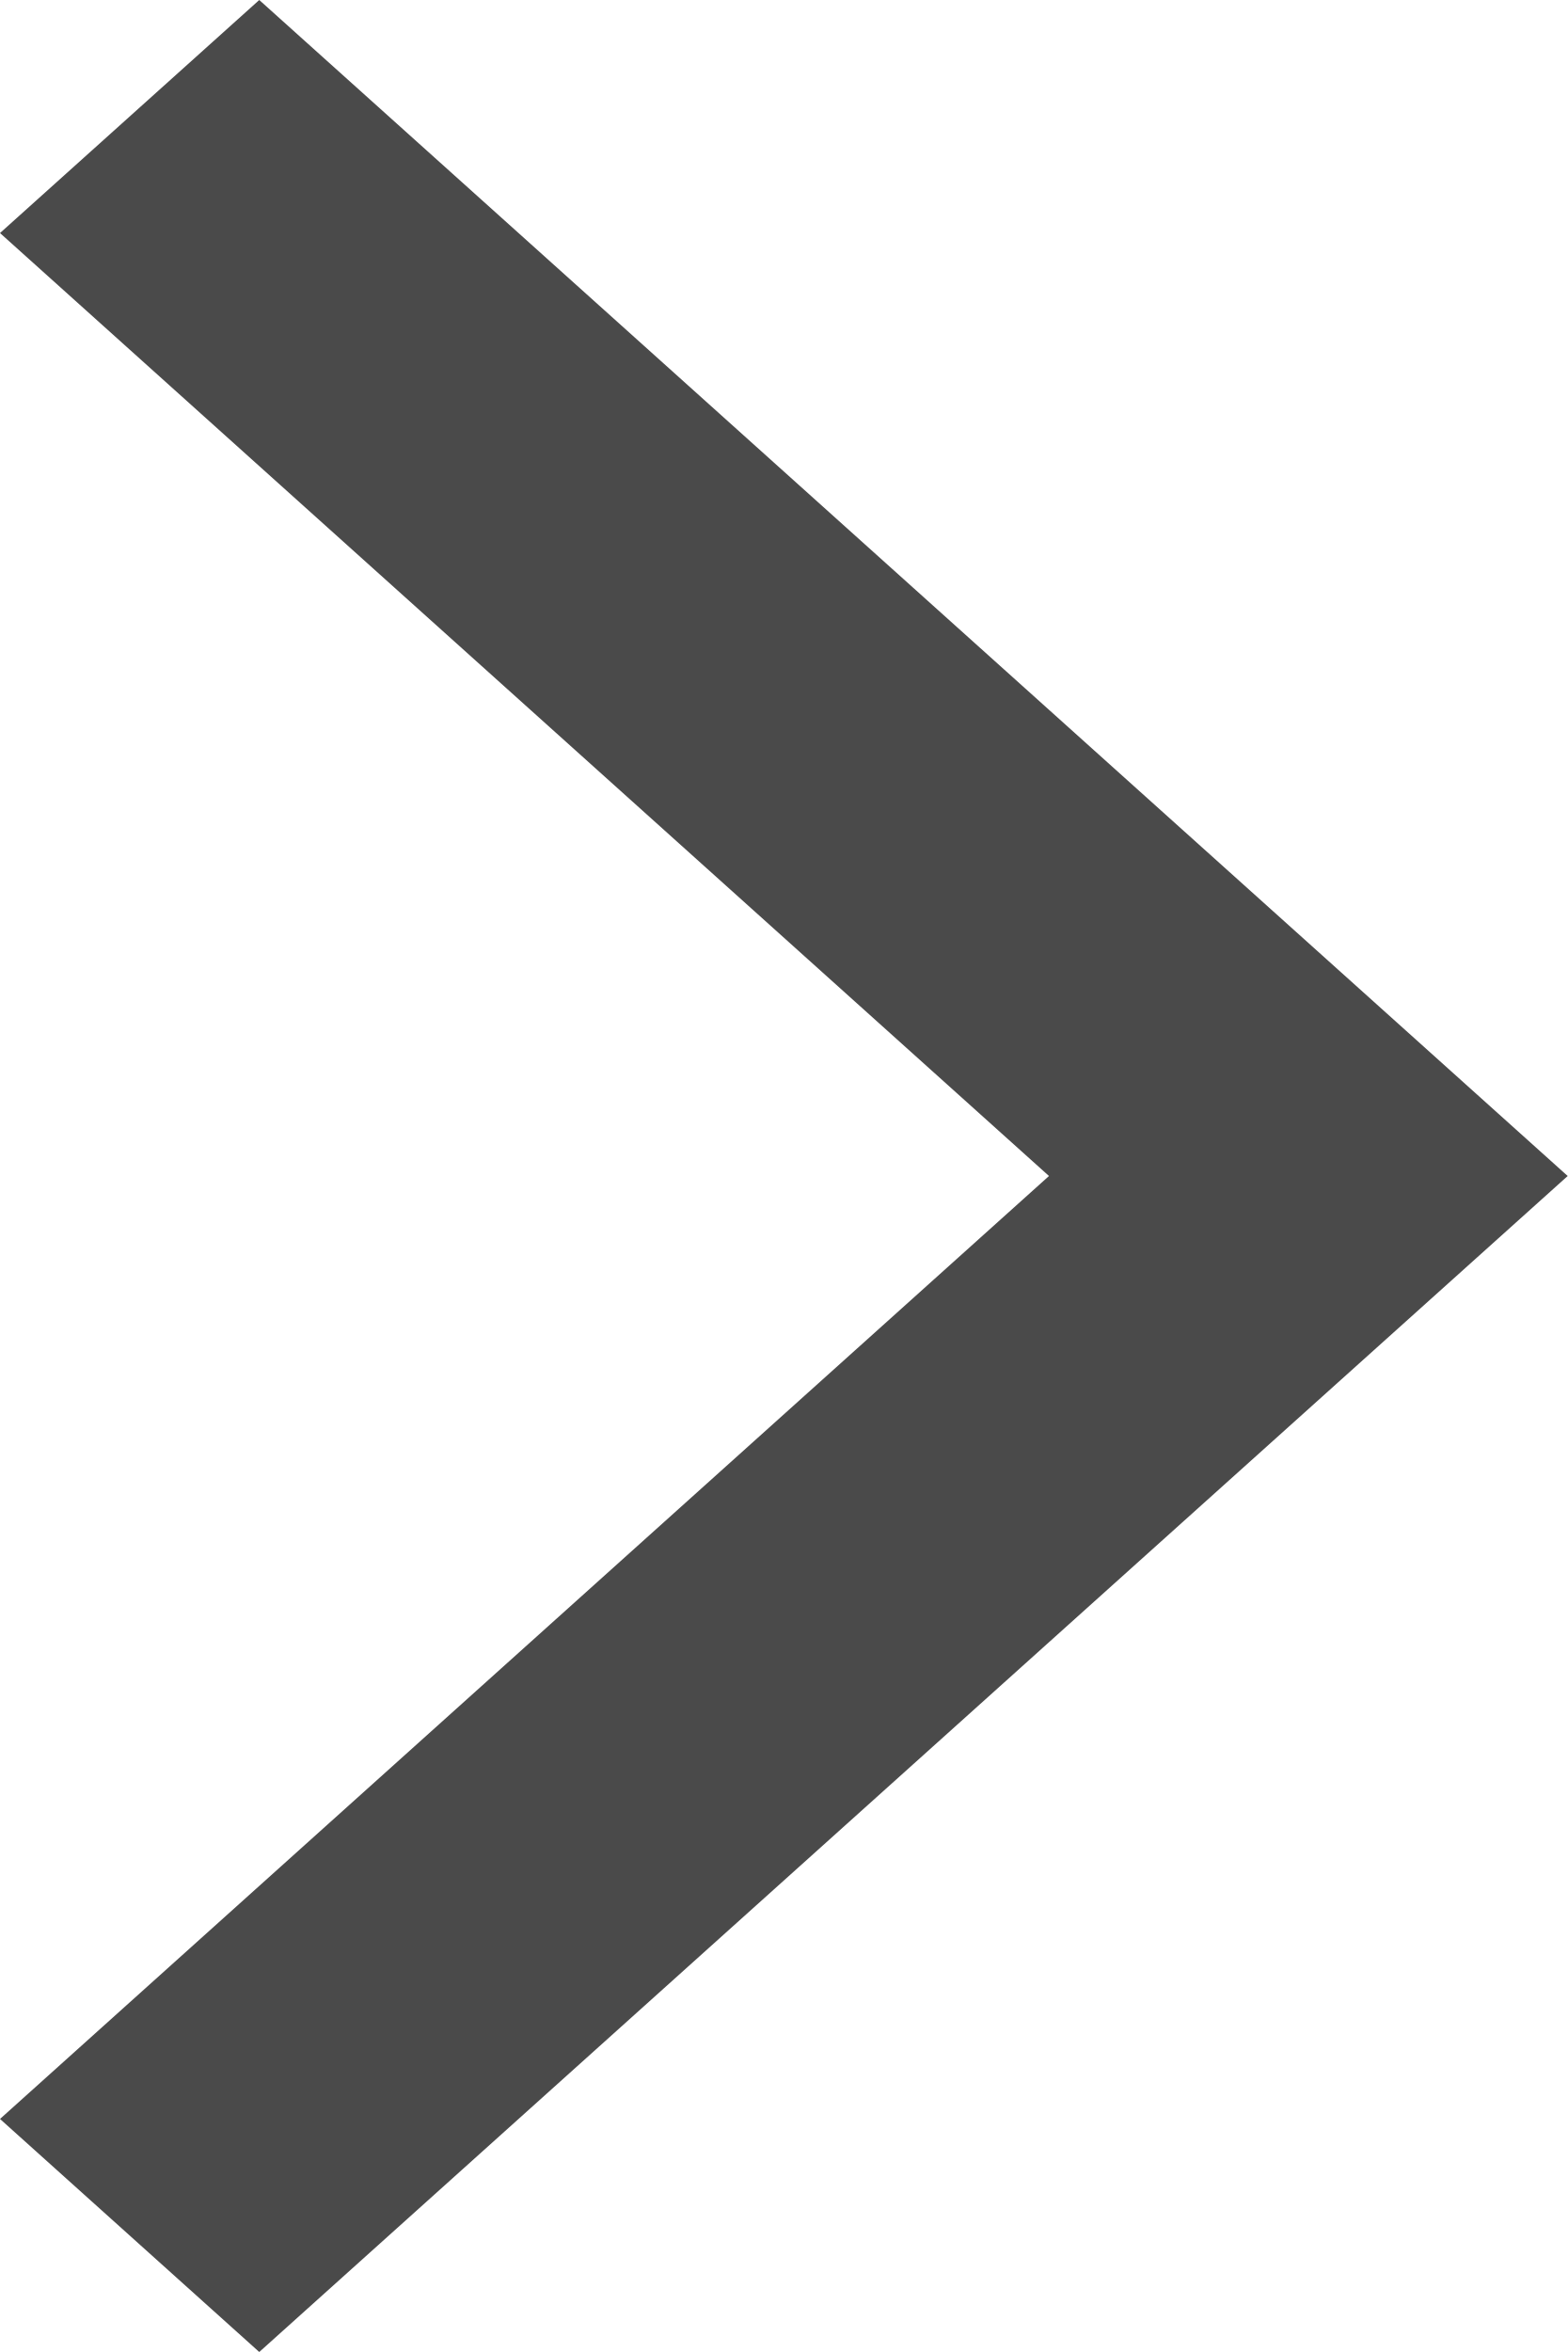
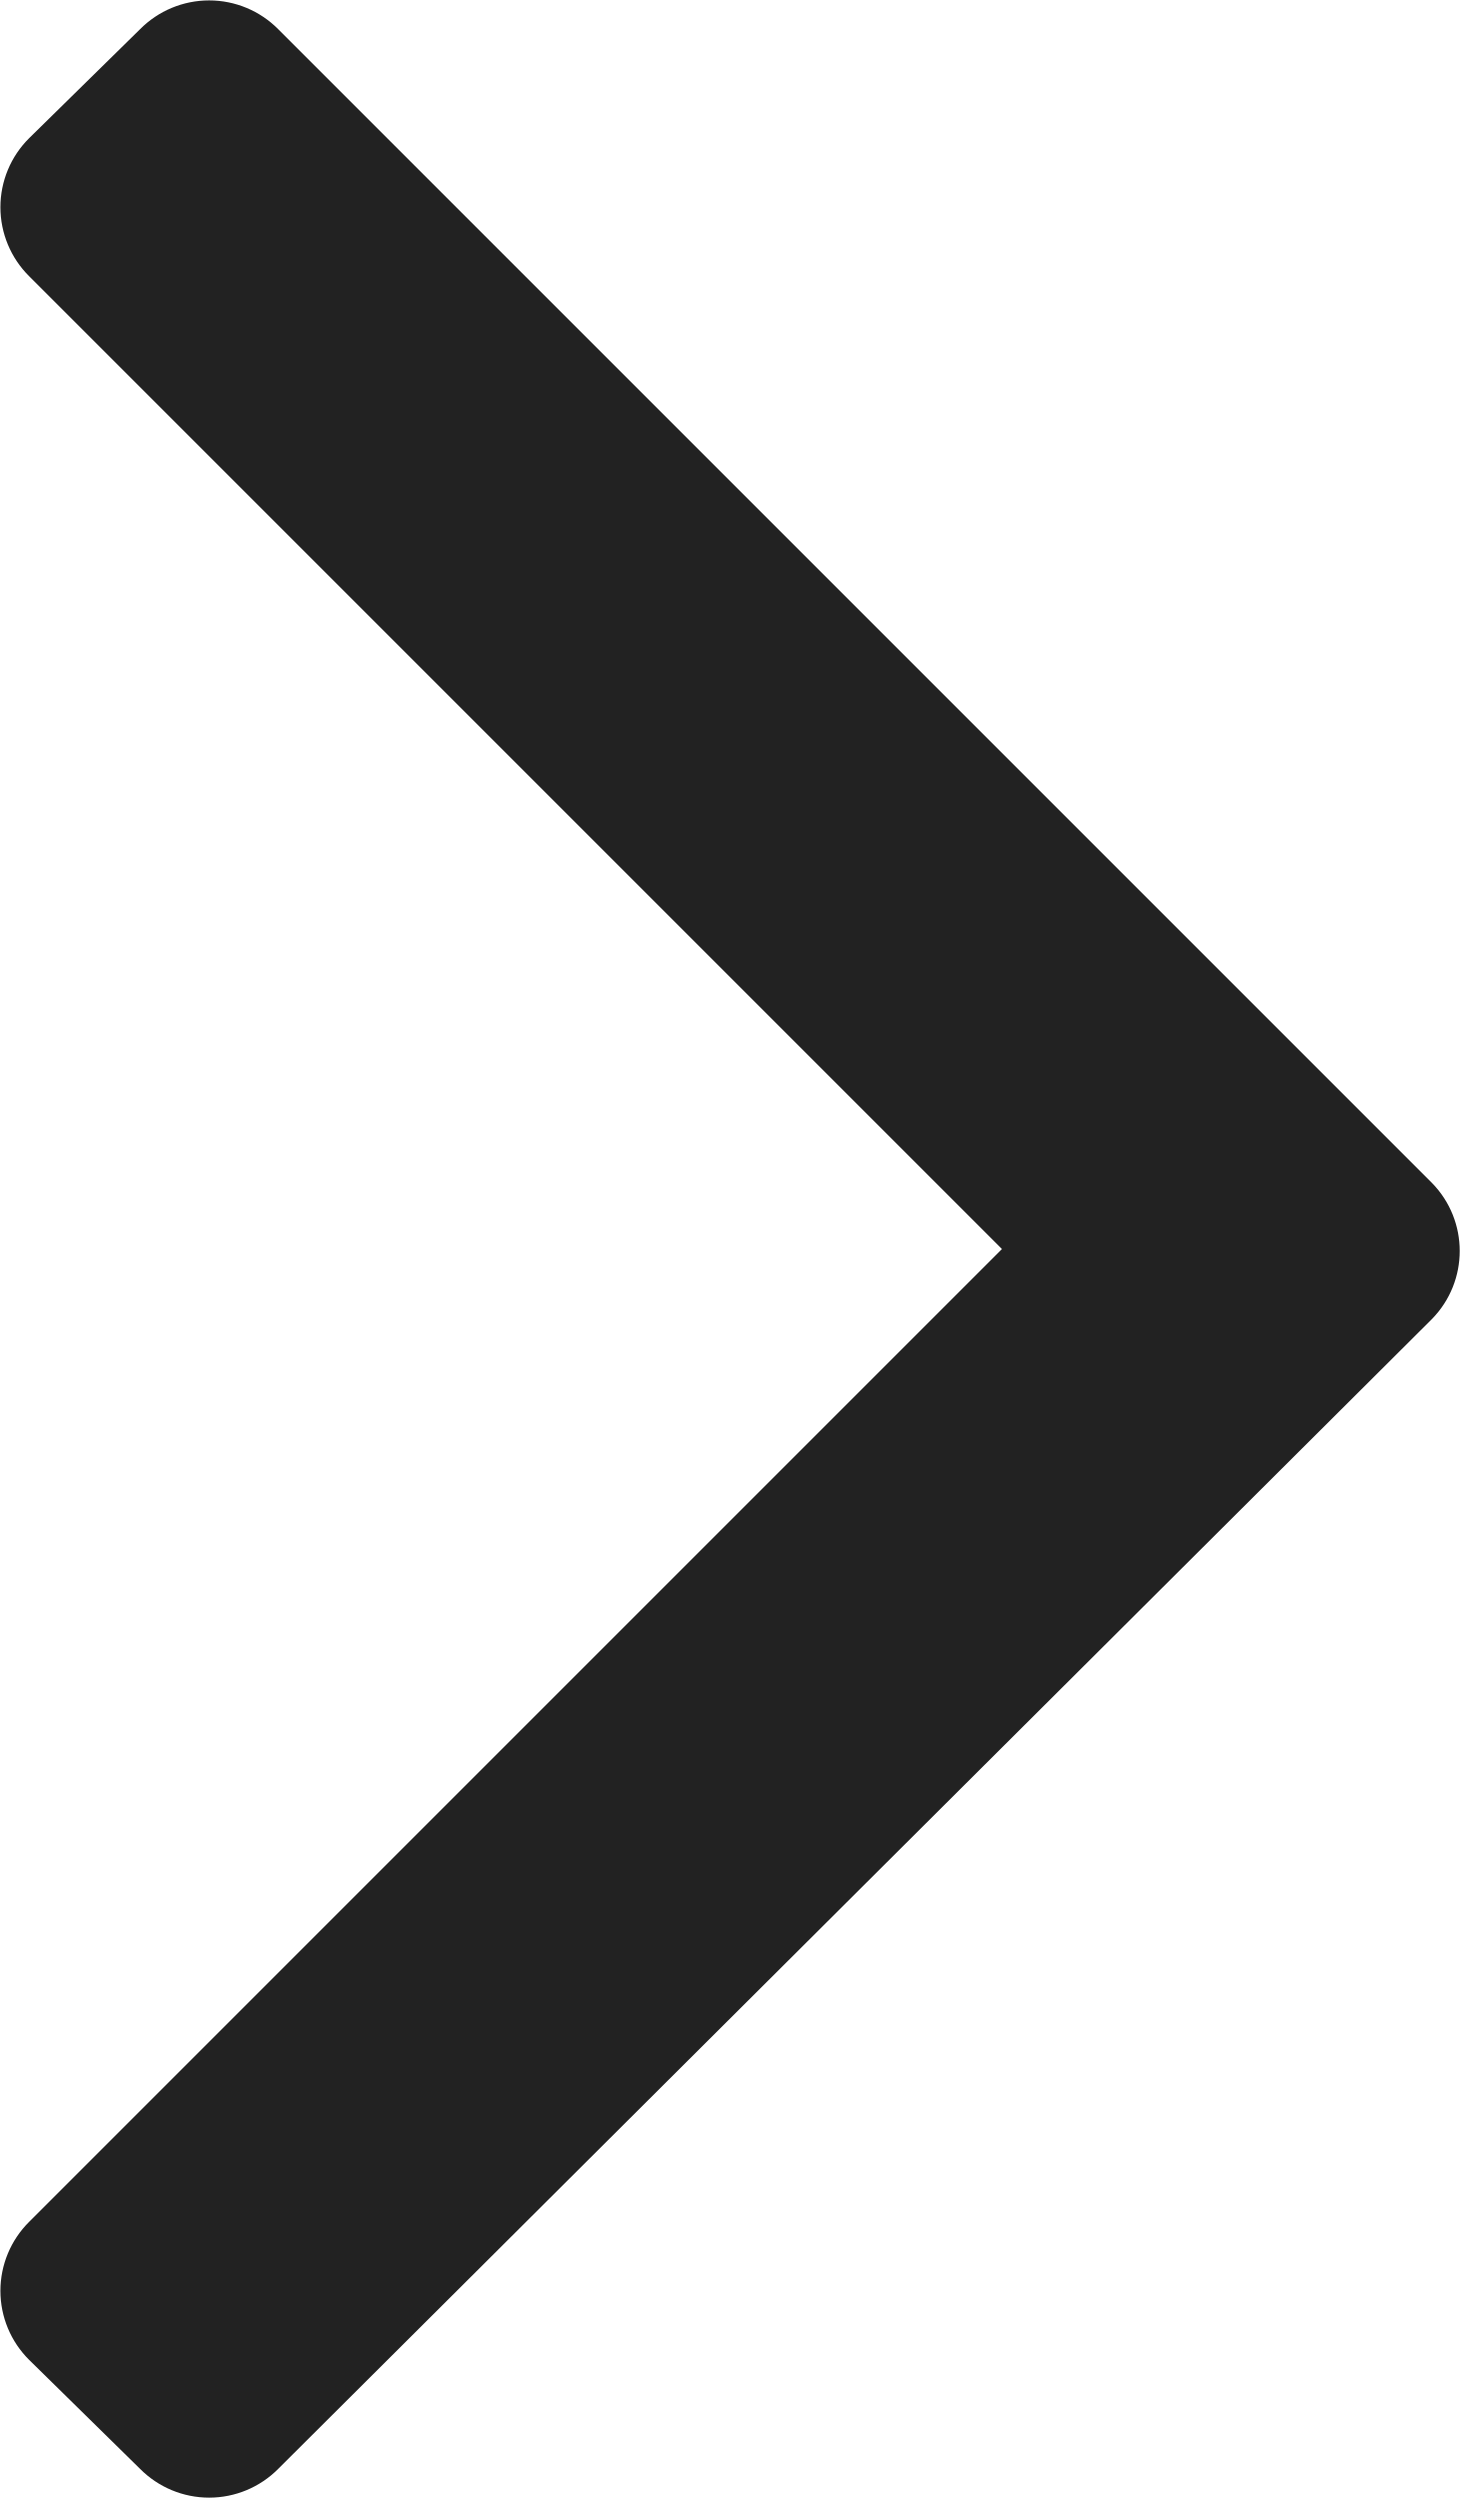
- <svg xmlns="http://www.w3.org/2000/svg" viewBox="0 0 8 12">
-   <path d="M0 10.811L5.353 6 0 1.189 1.323 0 8 6l-6.677 6z" fill="#4A4A4A" fill-rule="evenodd" />
+ <svg xmlns="http://www.w3.org/2000/svg" id="chevron" class="svg-icon" viewBox="0 0 7.5 12.85" fill="#222">
+   <path d="M5.74,14.28l-.57-.56a.5.5,0,0,1,0-.71h0l5-5-5-5a.5.5,0,0,1,0-.71h0l.57-.56a.5.5,0,0,1,.71,0h0l5.93,5.93a.5.5,0,0,1,0,.7L6.45,14.28a.5.5,0,0,1-.71,0Z" transform="translate(-5.02 -1.59)" />
</svg>
